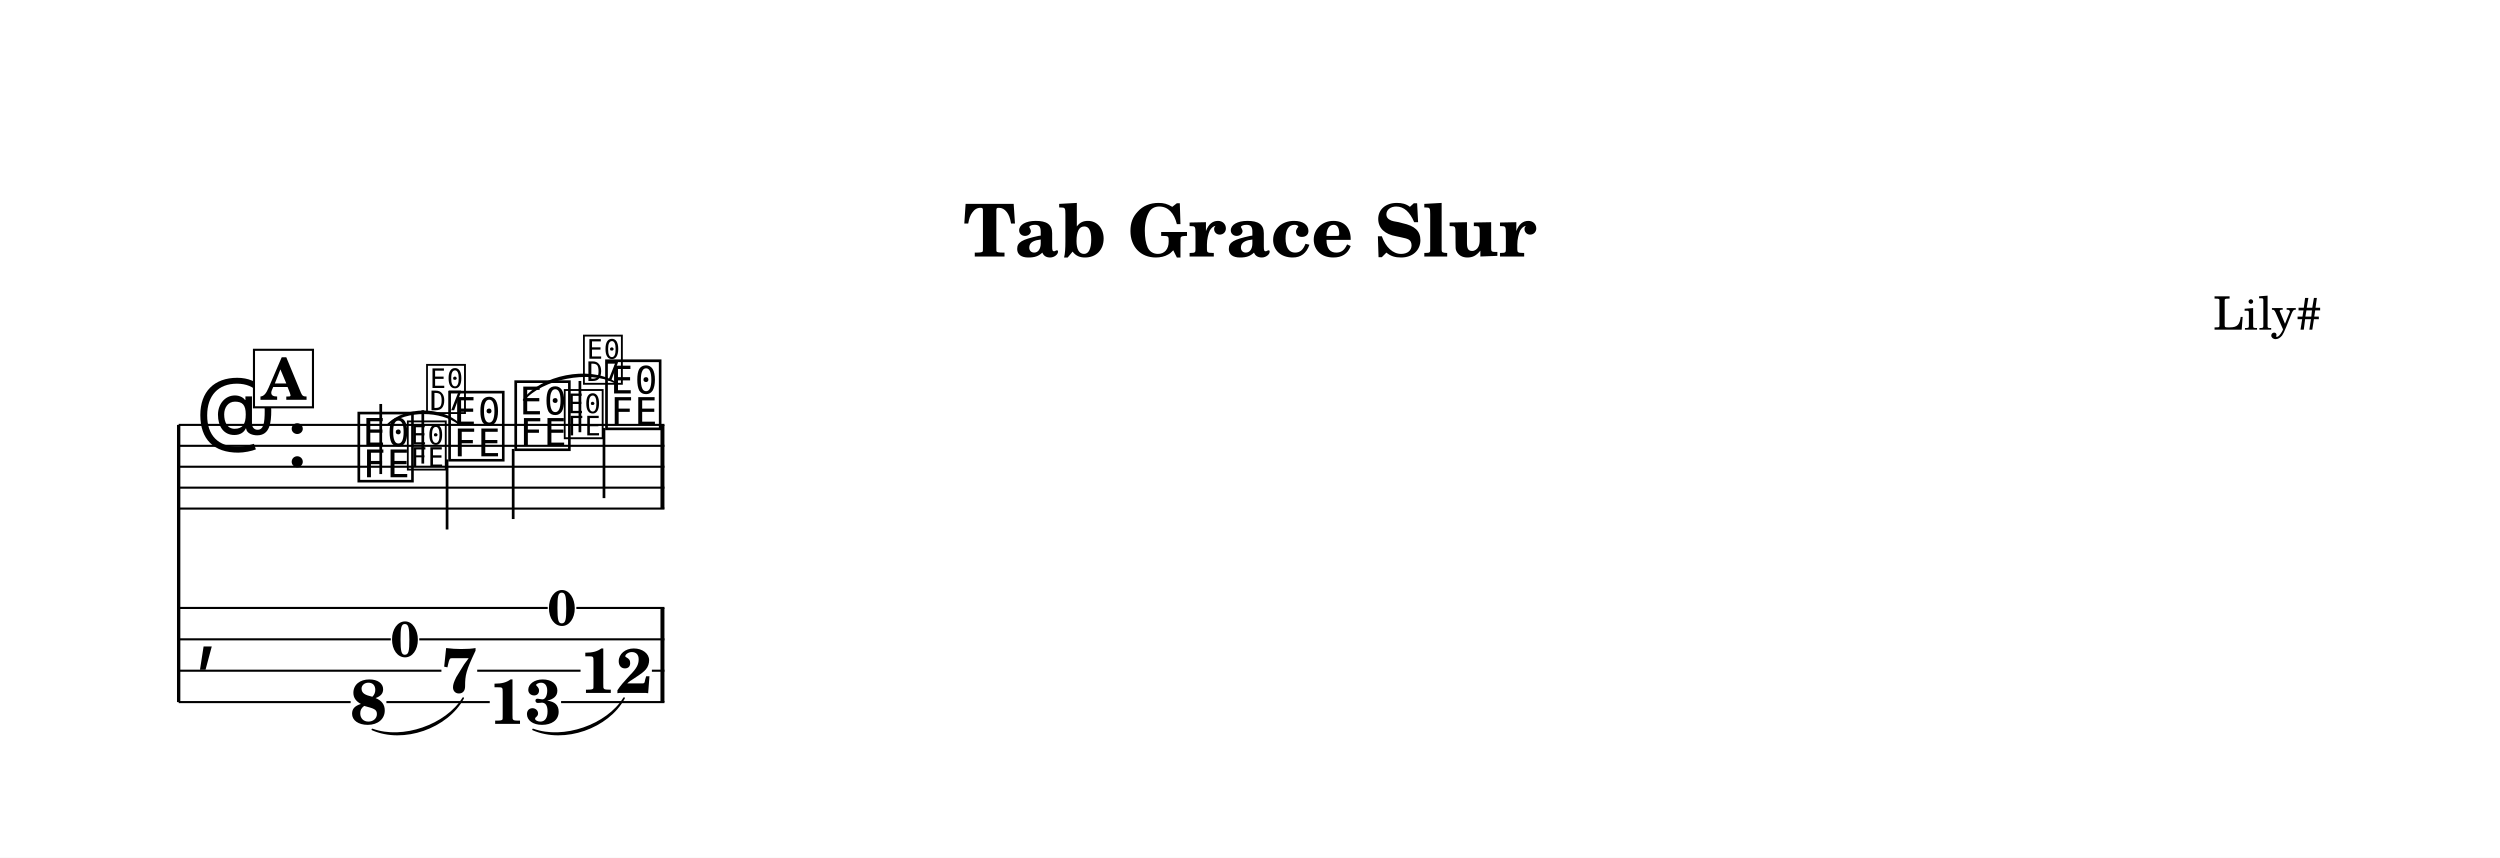
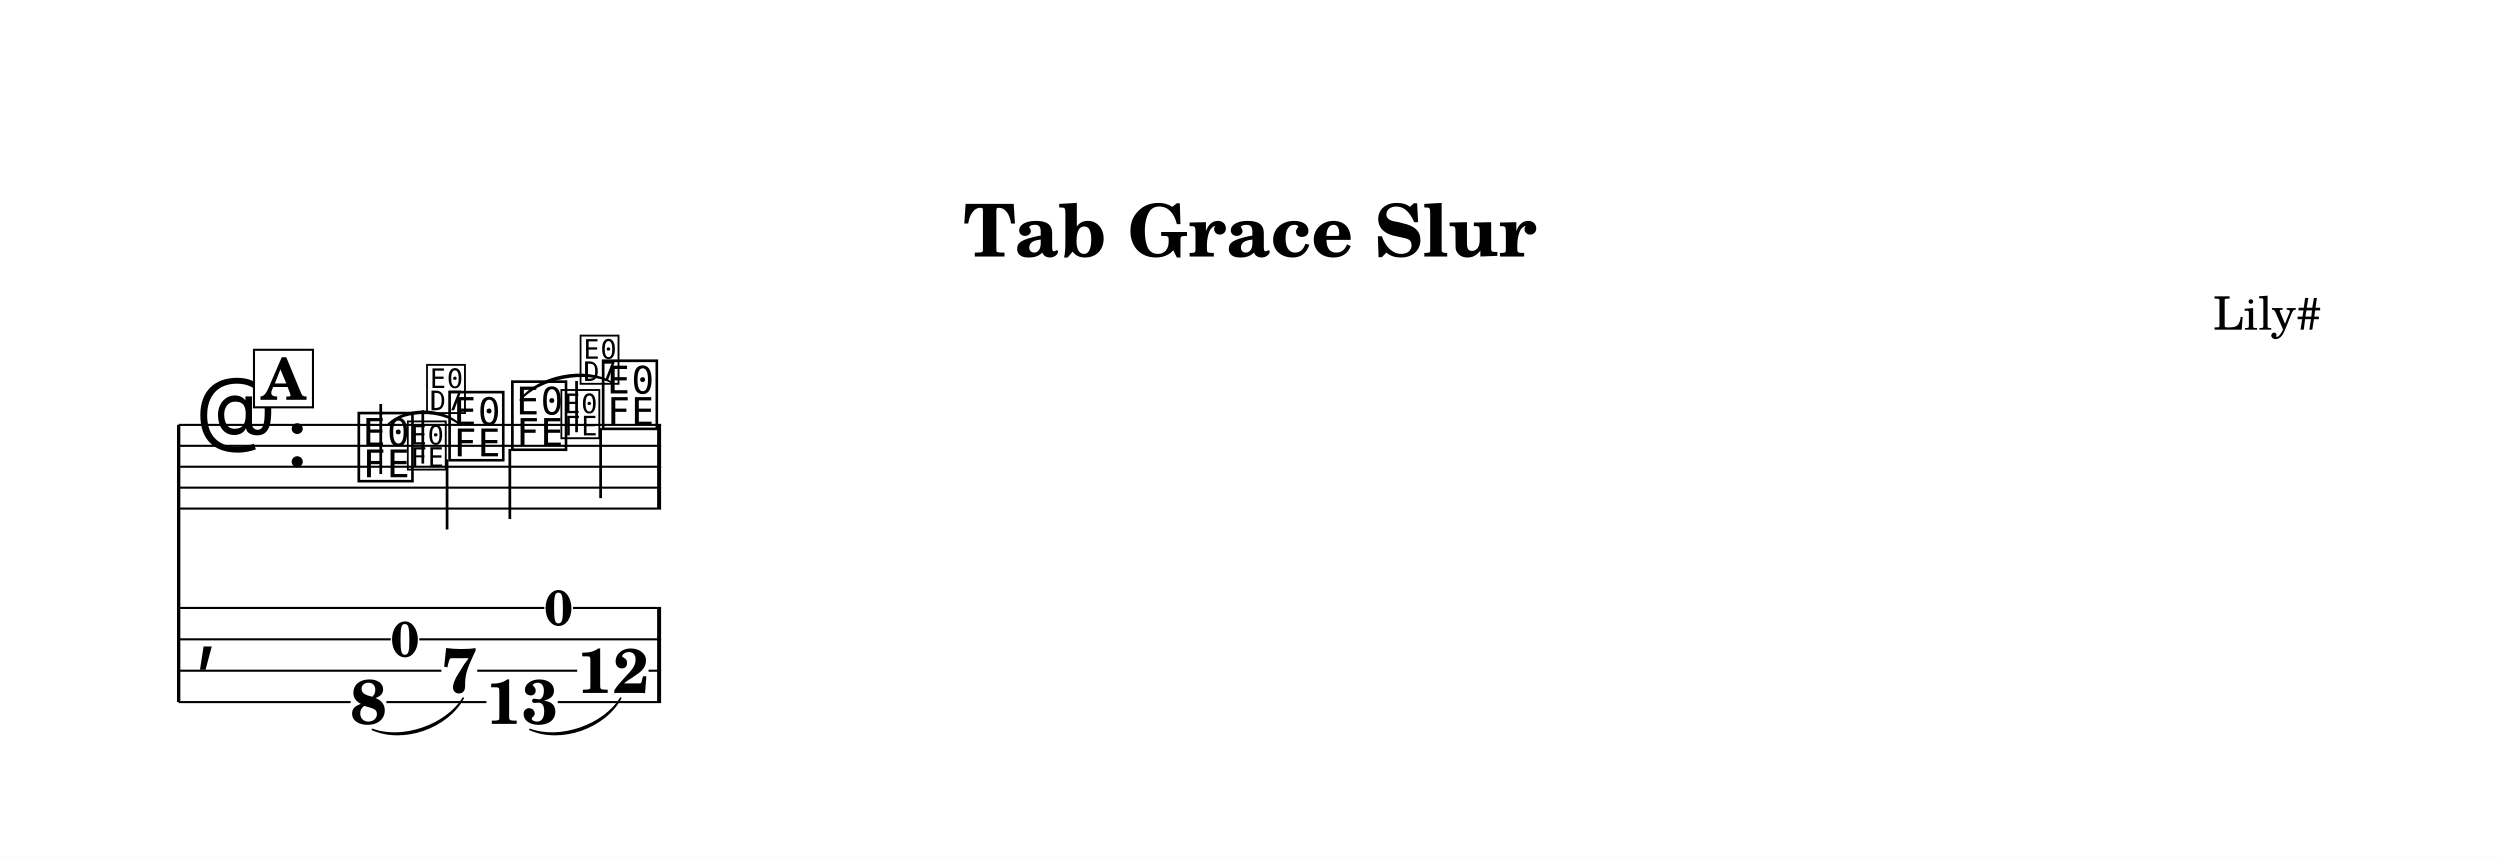
<svg xmlns="http://www.w3.org/2000/svg" width="1195.0" height="410.0" viewBox="0 0 119.50 41.00" font-family="TeX Gyre Schola, serif">
  <style>
  @font-face { font-family: 'Emmentaler'; src: local('Emmentaler'); }
  @font-face { font-family: 'Emmentaler-14'; src: local('Emmentaler-14'); }
  .music { font-family: 'Emmentaler', serif; }
</style>
  <rect x="0" y="0" width="119.50" height="41.00" fill="#FFFFFF" />
  <text x="59.75" y="12.26" font-size="3.49" font-weight="bold" text-anchor="middle" data-pos="406">Tab Grace Slur</text>
  <text x="110.97" y="15.76" font-size="2.20" text-anchor="end" data-pos="432">Lily#</text>
  <g transform="translate(8.54,0.00) scale(1,1)">
    <line x1="0.00" y1="20.31" x2="0.00" y2="33.56" stroke="#000000" stroke-width="0.160" />
-     <line x1="0.00" y1="20.31" x2="23.22" y2="20.31" stroke="#000000" stroke-width="0.100" />
-     <line x1="0.00" y1="21.31" x2="23.22" y2="21.31" stroke="#000000" stroke-width="0.100" />
-     <line x1="0.00" y1="22.31" x2="23.22" y2="22.31" stroke="#000000" stroke-width="0.100" />
-     <line x1="0.00" y1="23.31" x2="23.22" y2="23.31" stroke="#000000" stroke-width="0.100" />
-     <line x1="0.00" y1="24.31" x2="23.22" y2="24.31" stroke="#000000" stroke-width="0.100" />
+     <line x1="0.00" y1="20.31" x2="23.06" y2="20.31" stroke="#000000" stroke-width="0.100" />
+     <line x1="0.00" y1="21.31" x2="23.06" y2="21.31" stroke="#000000" stroke-width="0.100" />
+     <line x1="0.00" y1="22.31" x2="23.06" y2="22.31" stroke="#000000" stroke-width="0.100" />
+     <line x1="0.00" y1="23.31" x2="23.06" y2="23.31" stroke="#000000" stroke-width="0.100" />
+     <line x1="0.00" y1="24.31" x2="23.06" y2="24.31" stroke="#000000" stroke-width="0.100" />
    <text class="music" x="0.80" y="21.31" font-size="4.00" data-pos="456"></text>
    <text class="music" x="5.12" y="22.31" font-size="4.00"></text>
    <text class="music" x="8.42" y="22.81" font-size="4.00" data-pos="494"></text>
    <line x1="9.66" y1="22.66" x2="9.66" y2="19.31" stroke="#000000" stroke-width="0.130" />
    <text class="music" font-family="Emmentaler-14, Emmentaler, serif" x="10.82" y="22.31" font-size="2.83" data-pos="508"></text>
    <line x1="11.67" y1="22.16" x2="11.67" y2="19.61" stroke="#000000" stroke-width="0.130" />
    <text class="music" font-family="Emmentaler-14, Emmentaler, serif" x="11.74" y="19.61" font-size="2.83"></text>
    <text class="music" x="12.76" y="21.81" font-size="4.00" data-pos="514"></text>
    <line x1="12.83" y1="21.96" x2="12.83" y2="25.31" stroke="#000000" stroke-width="0.130" />
-     <text class="music" x="15.92" y="21.31" font-size="4.00" data-pos="520"></text>
-     <line x1="15.99" y1="21.46" x2="15.99" y2="24.81" stroke="#000000" stroke-width="0.130" />
-     <text class="music" font-family="Emmentaler-14, Emmentaler, serif" x="18.32" y="20.81" font-size="2.83" data-pos="534"></text>
-     <line x1="19.18" y1="20.66" x2="19.18" y2="18.21" stroke="#000000" stroke-width="0.130" />
-     <text class="music" font-family="Emmentaler-14, Emmentaler, serif" x="19.24" y="18.21" font-size="2.83"></text>
-     <text class="music" x="20.26" y="20.31" font-size="4.00" data-pos="540"></text>
-     <line x1="20.33" y1="20.46" x2="20.33" y2="23.81" stroke="#000000" stroke-width="0.130" />
-     <rect x="23.03" y="20.31" width="0.19" height="4.00" data-pos="546" />
+     <text class="music" x="15.76" y="21.31" font-size="4.00" data-pos="520"></text>
+     <line x1="15.83" y1="21.46" x2="15.83" y2="24.81" stroke="#000000" stroke-width="0.130" />
+     <text class="music" font-family="Emmentaler-14, Emmentaler, serif" x="18.16" y="20.81" font-size="2.83" data-pos="534"></text>
+     <line x1="19.02" y1="20.66" x2="19.02" y2="18.21" stroke="#000000" stroke-width="0.130" />
+     <text class="music" font-family="Emmentaler-14, Emmentaler, serif" x="19.08" y="18.21" font-size="2.83"></text>
+     <text class="music" x="20.10" y="20.31" font-size="4.00" data-pos="540"></text>
+     <line x1="20.17" y1="20.46" x2="20.17" y2="23.81" stroke="#000000" stroke-width="0.130" />
+     <rect x="22.87" y="20.31" width="0.19" height="4.00" data-pos="546" />
    <text class="music" x="0.80" y="31.31" font-size="4.00"></text>
-     <rect x="23.03" y="29.06" width="0.19" height="4.50" data-pos="546" />
+     <rect x="22.87" y="29.06" width="0.19" height="4.50" data-pos="546" />
    <text x="9.07" y="34.60" font-size="3.00" font-weight="bold" text-anchor="middle" data-pos="494">8</text>
    <text x="13.41" y="33.10" font-size="3.00" font-weight="bold" text-anchor="middle" data-pos="514">7</text>
-     <text x="16.57" y="34.60" font-size="3.00" font-weight="bold" text-anchor="middle" data-pos="520">13</text>
-     <text x="20.91" y="33.12" font-size="3.00" font-weight="bold" text-anchor="middle" data-pos="540">12</text>
-     <line x1="0.00" y1="29.06" x2="17.64" y2="29.06" stroke="#000000" stroke-width="0.100" />
-     <line x1="19.01" y1="29.06" x2="23.22" y2="29.06" stroke="#000000" stroke-width="0.100" />
+     <text x="16.41" y="34.60" font-size="3.00" font-weight="bold" text-anchor="middle" data-pos="520">13</text>
+     <text x="20.76" y="33.12" font-size="3.00" font-weight="bold" text-anchor="middle" data-pos="540">12</text>
+     <line x1="0.00" y1="29.06" x2="17.48" y2="29.06" stroke="#000000" stroke-width="0.100" />
+     <line x1="18.85" y1="29.06" x2="23.06" y2="29.06" stroke="#000000" stroke-width="0.100" />
    <line x1="0.00" y1="30.56" x2="10.14" y2="30.56" stroke="#000000" stroke-width="0.100" />
-     <line x1="11.50" y1="30.56" x2="23.22" y2="30.56" stroke="#000000" stroke-width="0.100" />
+     <line x1="11.50" y1="30.56" x2="23.06" y2="30.56" stroke="#000000" stroke-width="0.100" />
    <line x1="0.00" y1="32.06" x2="12.56" y2="32.06" stroke="#000000" stroke-width="0.100" />
-     <line x1="14.27" y1="32.06" x2="19.21" y2="32.06" stroke="#000000" stroke-width="0.100" />
-     <line x1="22.62" y1="32.06" x2="23.22" y2="32.06" stroke="#000000" stroke-width="0.100" />
+     <line x1="14.27" y1="32.06" x2="19.05" y2="32.06" stroke="#000000" stroke-width="0.100" />
+     <line x1="22.46" y1="32.06" x2="23.06" y2="32.06" stroke="#000000" stroke-width="0.100" />
    <line x1="0.00" y1="33.56" x2="8.22" y2="33.56" stroke="#000000" stroke-width="0.100" />
-     <line x1="9.93" y1="33.56" x2="14.87" y2="33.56" stroke="#000000" stroke-width="0.100" />
-     <line x1="18.28" y1="33.56" x2="23.22" y2="33.56" stroke="#000000" stroke-width="0.100" />
+     <line x1="9.93" y1="33.56" x2="14.71" y2="33.56" stroke="#000000" stroke-width="0.100" />
+     <line x1="18.12" y1="33.56" x2="23.06" y2="33.56" stroke="#000000" stroke-width="0.100" />
    <path d="M 10.02,20.27 C 10.88,19.46 12.55,19.46 13.41,20.27 C 12.55,19.58 10.88,19.58 10.02,20.27 Z" stroke="#000000" stroke-width="0.08" stroke-linecap="round" stroke-linejoin="round" data-pos="498" />
-     <path d="M 16.49,19.12 C 17.34,17.96 19.61,17.52 20.83,18.27 C 19.63,17.64 17.36,18.08 16.49,19.12 Z" stroke="#000000" stroke-width="0.08" stroke-linecap="round" stroke-linejoin="round" data-pos="524" />
+     <path d="M 16.33,19.12 C 17.18,17.96 19.45,17.52 20.67,18.27 C 19.48,17.64 17.20,18.08 16.33,19.12 Z" stroke="#000000" stroke-width="0.08" stroke-linecap="round" stroke-linejoin="round" data-pos="524" />
    <path d="M 9.26,34.87 C 10.70,35.40 12.79,34.68 13.60,33.37 C 12.83,34.79 10.74,35.52 9.26,34.87 Z" stroke="#000000" stroke-width="0.08" stroke-linecap="round" stroke-linejoin="round" data-pos="498" />
-     <path d="M 16.94,34.87 C 18.39,35.40 20.48,34.68 21.29,33.37 C 20.52,34.79 18.43,35.52 16.94,34.87 Z" stroke="#000000" stroke-width="0.08" stroke-linecap="round" stroke-linejoin="round" data-pos="524" />
+     <path d="M 16.79,34.87 C 18.23,35.40 20.32,34.68 21.13,33.37 C 20.36,34.79 18.27,35.52 16.79,34.87 Z" stroke="#000000" stroke-width="0.08" stroke-linecap="round" stroke-linejoin="round" data-pos="524" />
    <text x="10.82" y="31.39" font-size="2.38" font-weight="bold" text-anchor="middle" data-pos="500">0</text>
-     <text x="18.32" y="29.89" font-size="2.38" font-weight="bold" text-anchor="middle" data-pos="526">0</text>
+     <text x="18.16" y="29.89" font-size="2.38" font-weight="bold" text-anchor="middle" data-pos="526">0</text>
    <rect x="3.60" y="16.72" width="2.82" height="2.75" fill="#FFFFFF" stroke="#000000" stroke-width="0.100" data-pos="475" />
    <text x="5.01" y="19.11" font-size="2.77" font-weight="bold" text-anchor="middle" data-pos="475">A</text>
  </g>
</svg>
